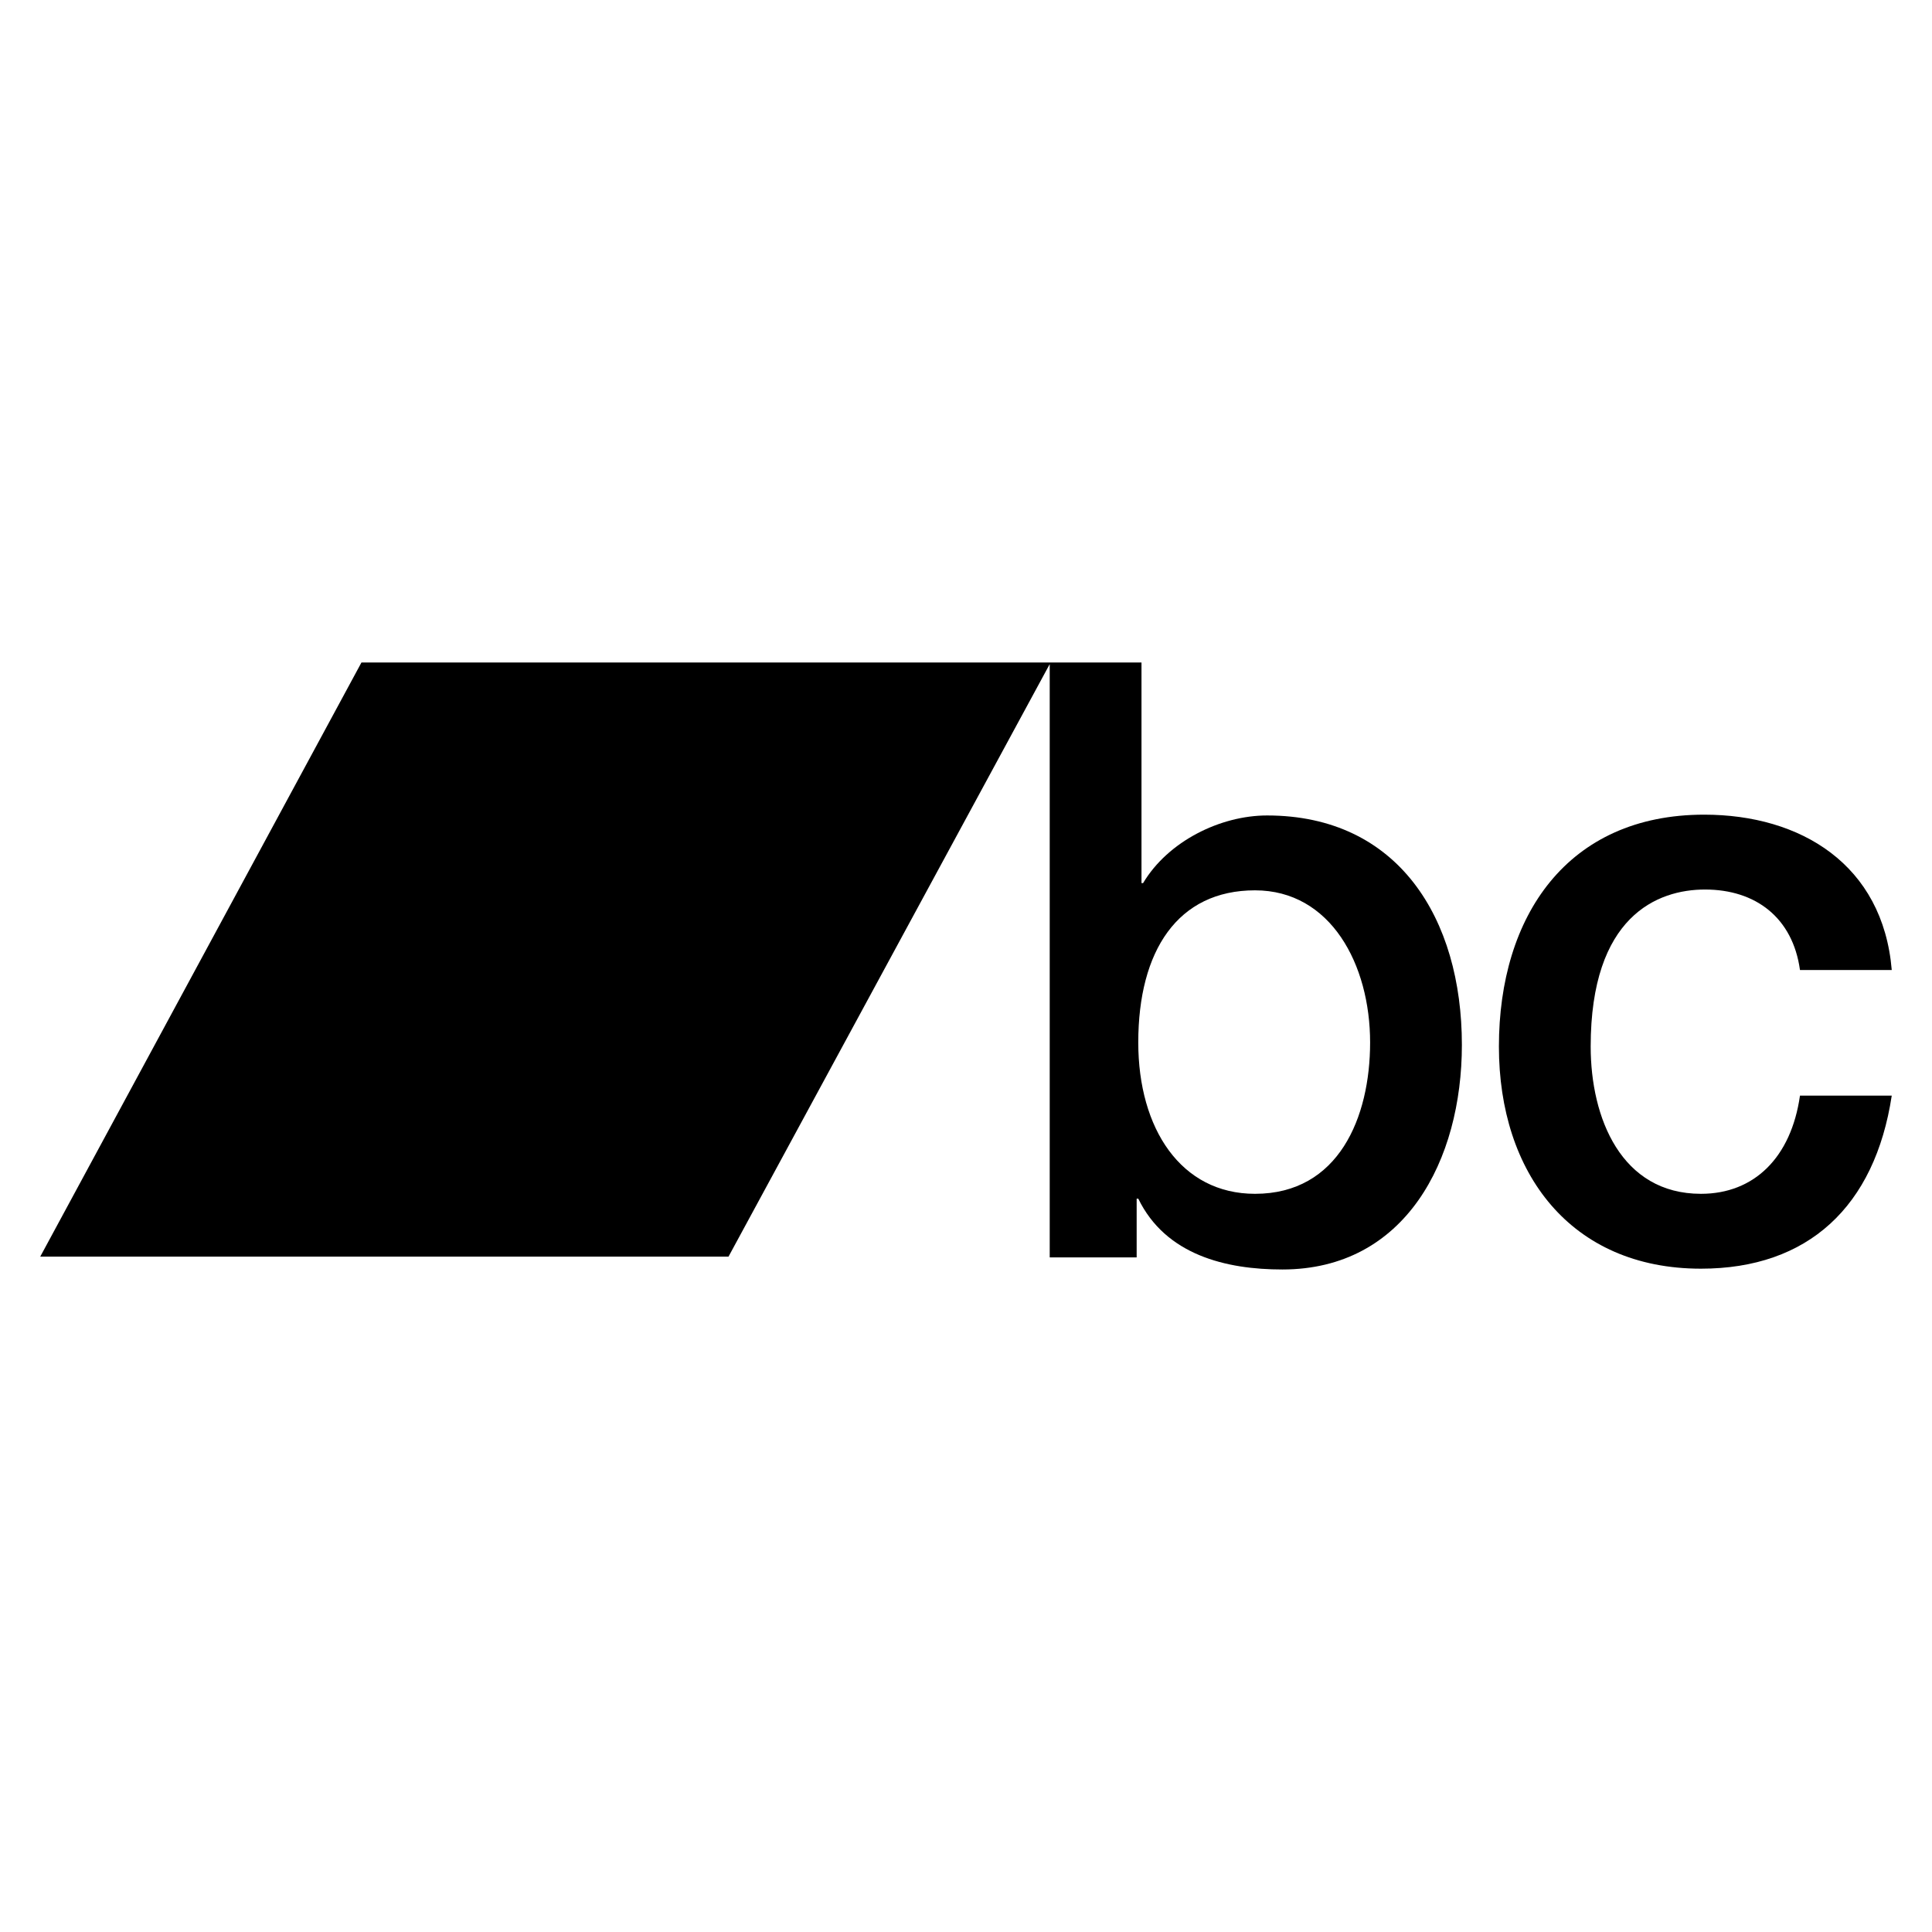
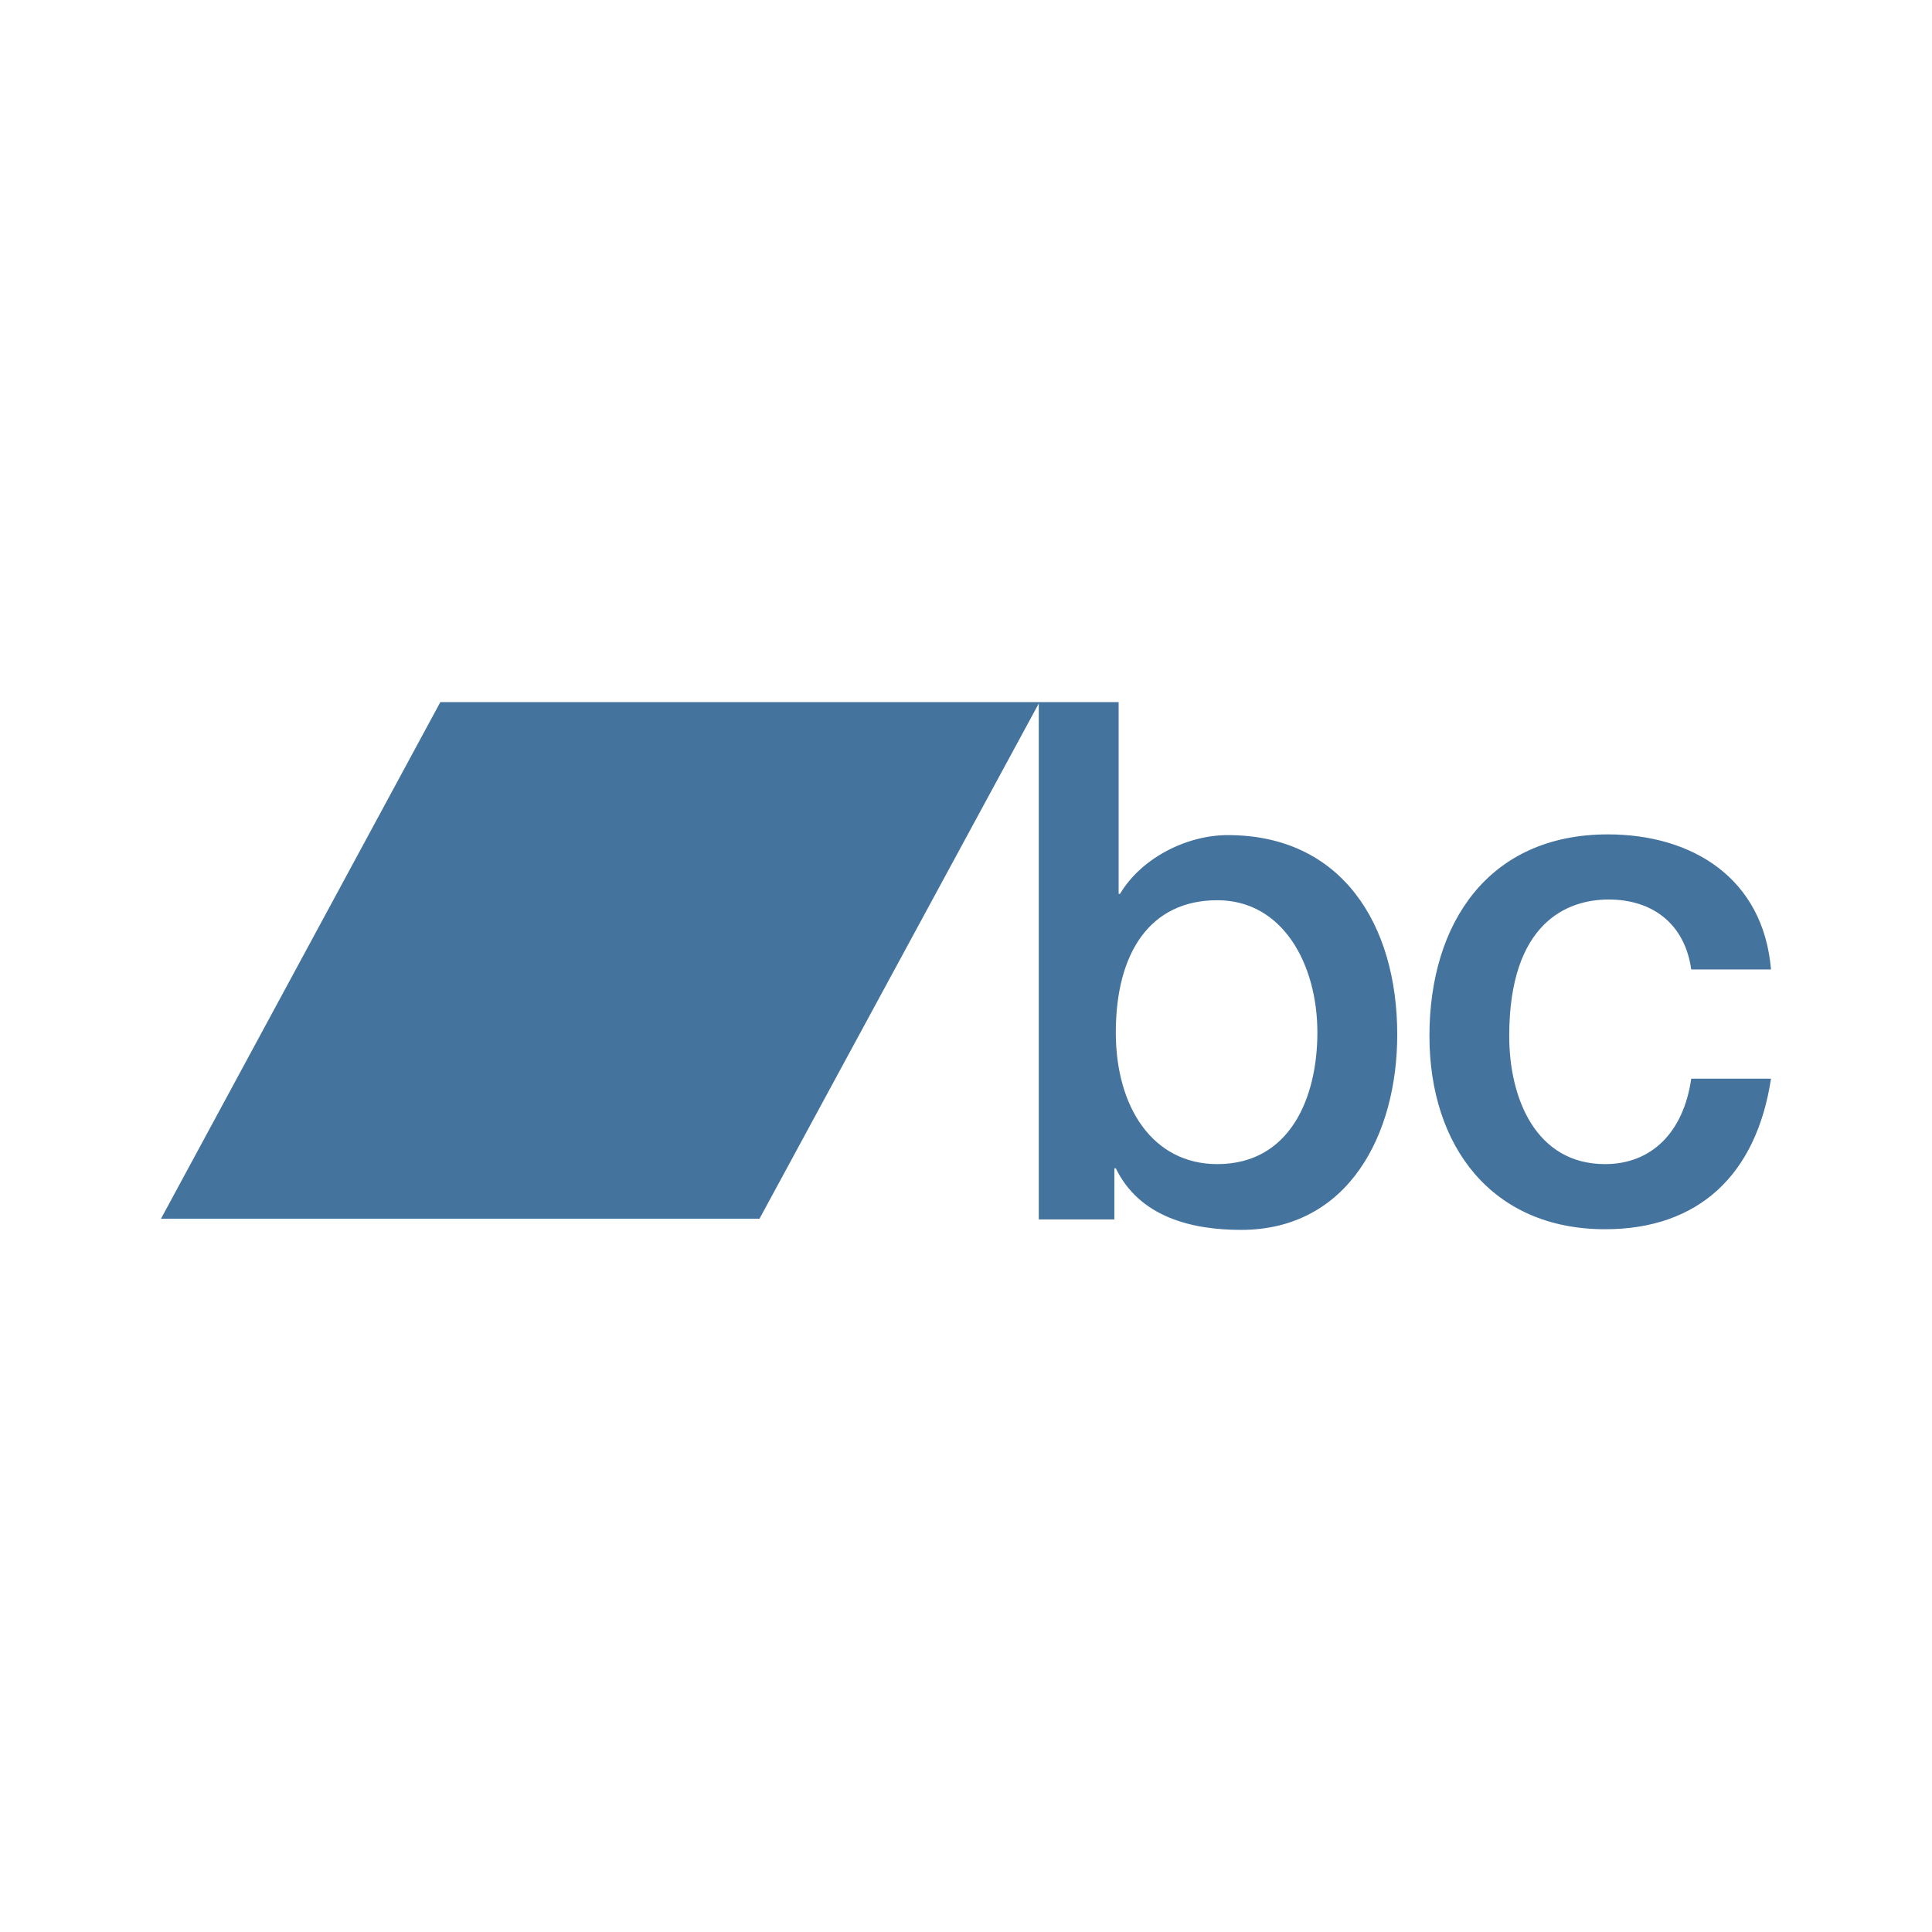
- <svg xmlns="http://www.w3.org/2000/svg" version="1.1" id="Layer_1" x="0px" y="0px" viewBox="0 0 24 24" style="enable-background:new 0 0 24 24;" xml:space="preserve">
-   <style type="text/css">
- 	.st0{fill-rule:evenodd;clip-rule:evenodd;}
- </style>
-   <g>
-     <path class="st0" d="M15.74,10.13c-0.58,0-1.23,0.32-1.54,0.84h-0.02V8.23h-1.13h-0.01H4.49L0.5,15.61h8.55l3.99-7.36v7.37h1.08   v-0.73h0.02c0.34,0.7,1.09,0.88,1.79,0.88c1.53,0,2.23-1.36,2.23-2.79C18.16,11.41,17.37,10.13,15.74,10.13z M15.59,14.83   c-0.92,0-1.45-0.81-1.45-1.88c0-1.14,0.49-1.89,1.45-1.89c0.94,0,1.43,0.92,1.43,1.89C17.02,13.88,16.63,14.83,15.59,14.83z" />
-     <path class="st0" d="M21.13,14.83c-0.99,0-1.37-0.94-1.37-1.83c0-1.62,0.83-1.95,1.42-1.95c0.63,0,1.09,0.35,1.18,1l0,0h1.14   c-0.11-1.31-1.13-1.93-2.33-1.93c-1.7,0-2.55,1.26-2.55,2.88c0,1.57,0.89,2.76,2.51,2.76c1.33,0,2.16-0.77,2.37-2.15h-1.14   C22.25,14.38,21.79,14.83,21.13,14.83z" />
-   </g>
+ <svg xmlns="http://www.w3.org/2000/svg" viewBox="0 0 24 24">
+   <path fill="#44739e" d="M15.252 10.374c-.504 0-1.069.278-1.339.73h-.017V8.722H5.47L2 15.139h7.435l3.469-6.4v6.409h.939v-.635h.018c.296.609.948.765 1.556.765 1.331 0 1.94-1.182 1.94-2.426 0-1.365-.687-2.478-2.105-2.478m-.13 4.087c-.8 0-1.261-.704-1.261-1.635 0-.991.426-1.643 1.261-1.643.817 0 1.243.8 1.243 1.643 0 .809-.339 1.635-1.243 1.635m4.817 0c-.861 0-1.191-.818-1.191-1.591 0-1.409.722-1.696 1.235-1.696.547 0 .947.304 1.026.869H22c-.096-1.139-.983-1.678-2.026-1.678-1.478 0-2.217 1.096-2.217 2.505 0 1.365.773 2.4 2.182 2.4 1.157 0 1.878-.67 2.061-1.87h-.991c-.096.67-.496 1.061-1.07 1.061" />
</svg>
